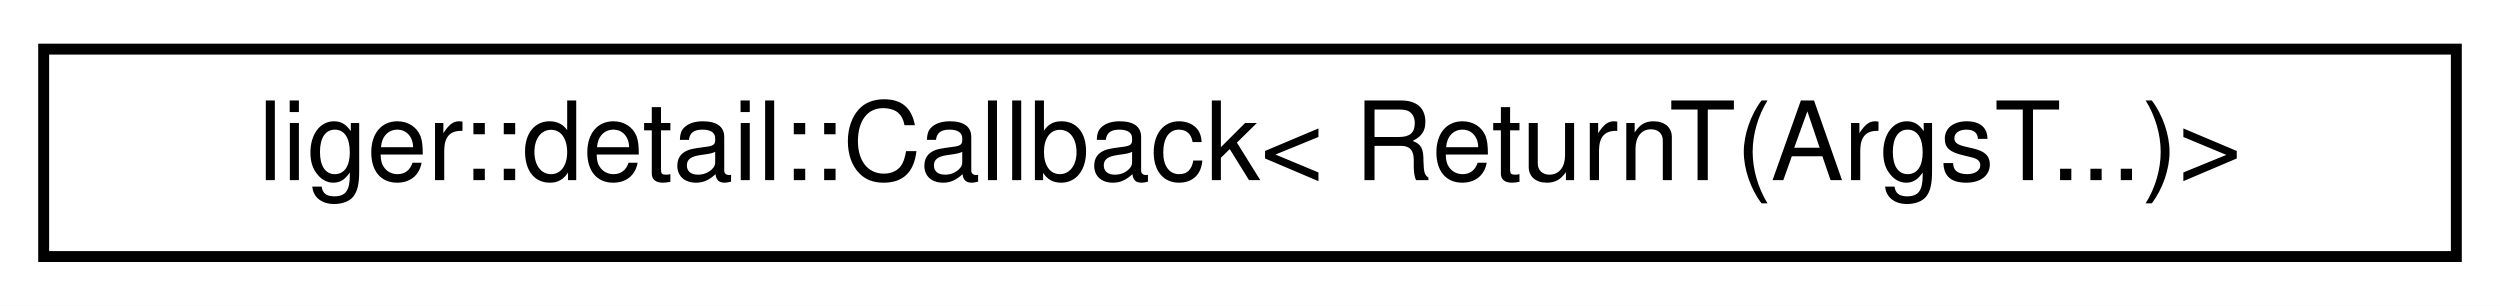
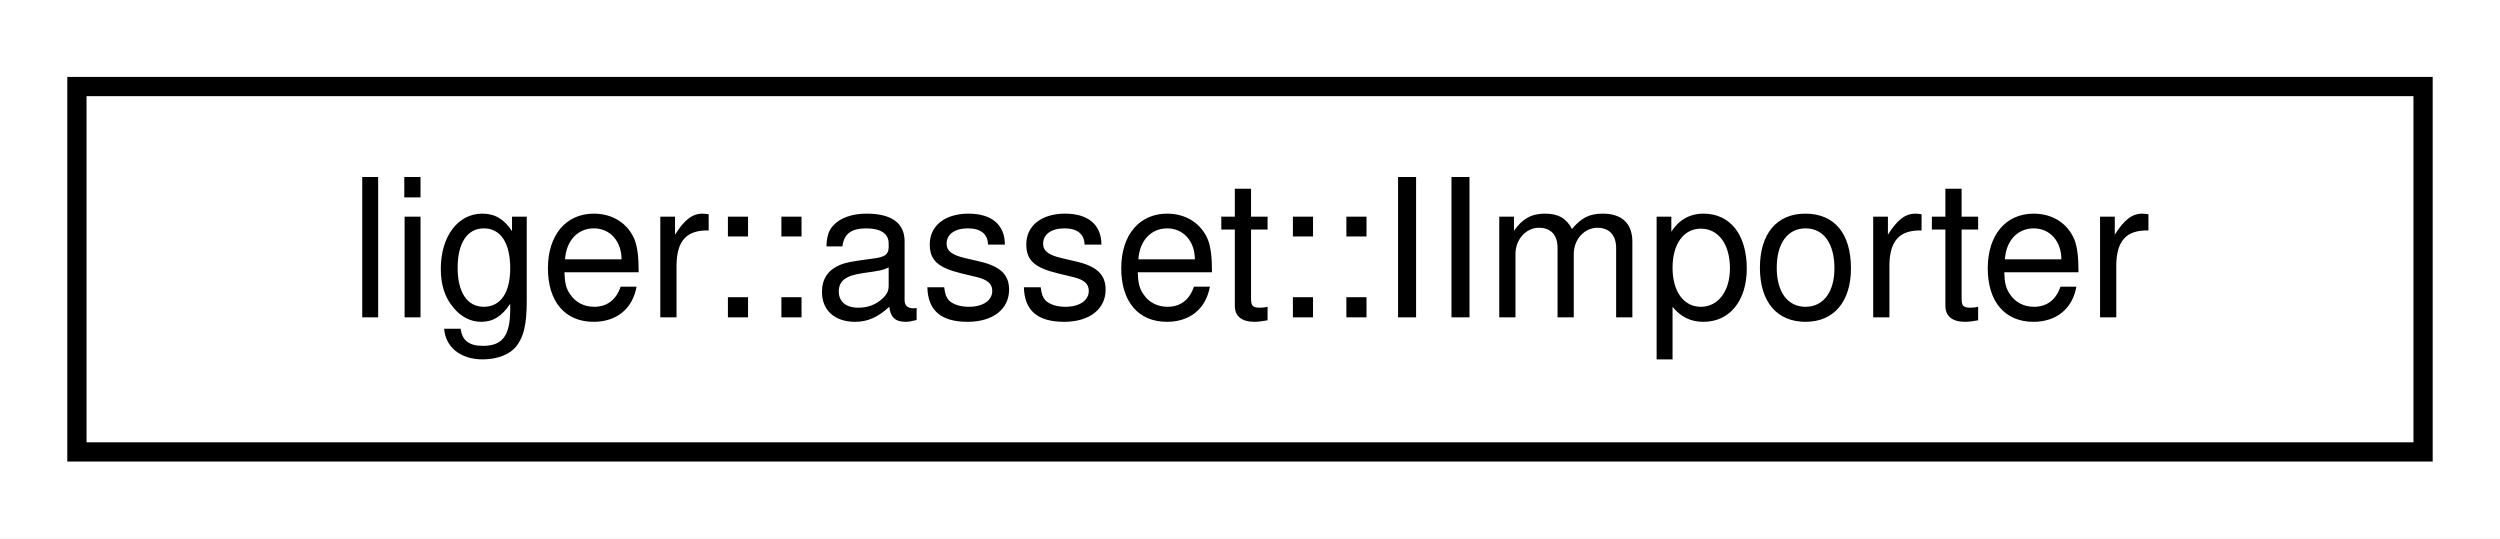
- <svg xmlns="http://www.w3.org/2000/svg" xmlns:xlink="http://www.w3.org/1999/xlink" width="229pt" height="28pt" viewBox="0.00 0.00 229.00 28.00">
+ <svg xmlns="http://www.w3.org/2000/svg" xmlns:xlink="http://www.w3.org/1999/xlink" width="130pt" height="28pt" viewBox="0.00 0.00 130.00 28.00">
  <g id="graph0" class="graph" transform="scale(1 1) rotate(0) translate(4 24)">
-     <polygon fill="white" stroke="transparent" points="-4,4 -4,-24 225,-24 225,4 -4,4" />
+     <polygon fill="white" stroke="transparent" points="-4,4 -4,-24 126,-24 126,4 -4,4" />
    <g id="node1" class="node">
      <g id="a_node1">
-         <a xlink:href="classliger_1_1detail_1_1_callback_3_01_return_t_07_args_t_8_8_8_08_4.html" target="_top" xlink:title=" ">
-           <polygon fill="white" stroke="black" points="0,-0.5 0,-19.5 221,-19.5 221,-0.5 0,-0.5" />
-           <text text-anchor="middle" x="110.5" y="-7.5" font-family="Helvetica,sans-Serif" font-size="10.00">liger::detail::Callback&lt; ReturnT(ArgsT...)&gt;</text>
+         <a xlink:href="classliger_1_1asset_1_1_i_importer.html" target="_top" xlink:title="Importer interface.">
+           <polygon fill="white" stroke="black" points="0,-0.5 0,-19.5 122,-19.5 122,-0.5 0,-0.5" />
+           <text text-anchor="middle" x="61" y="-7.5" font-family="Helvetica,sans-Serif" font-size="10.00">liger::asset::IImporter</text>
        </a>
      </g>
    </g>
  </g>
</svg>
